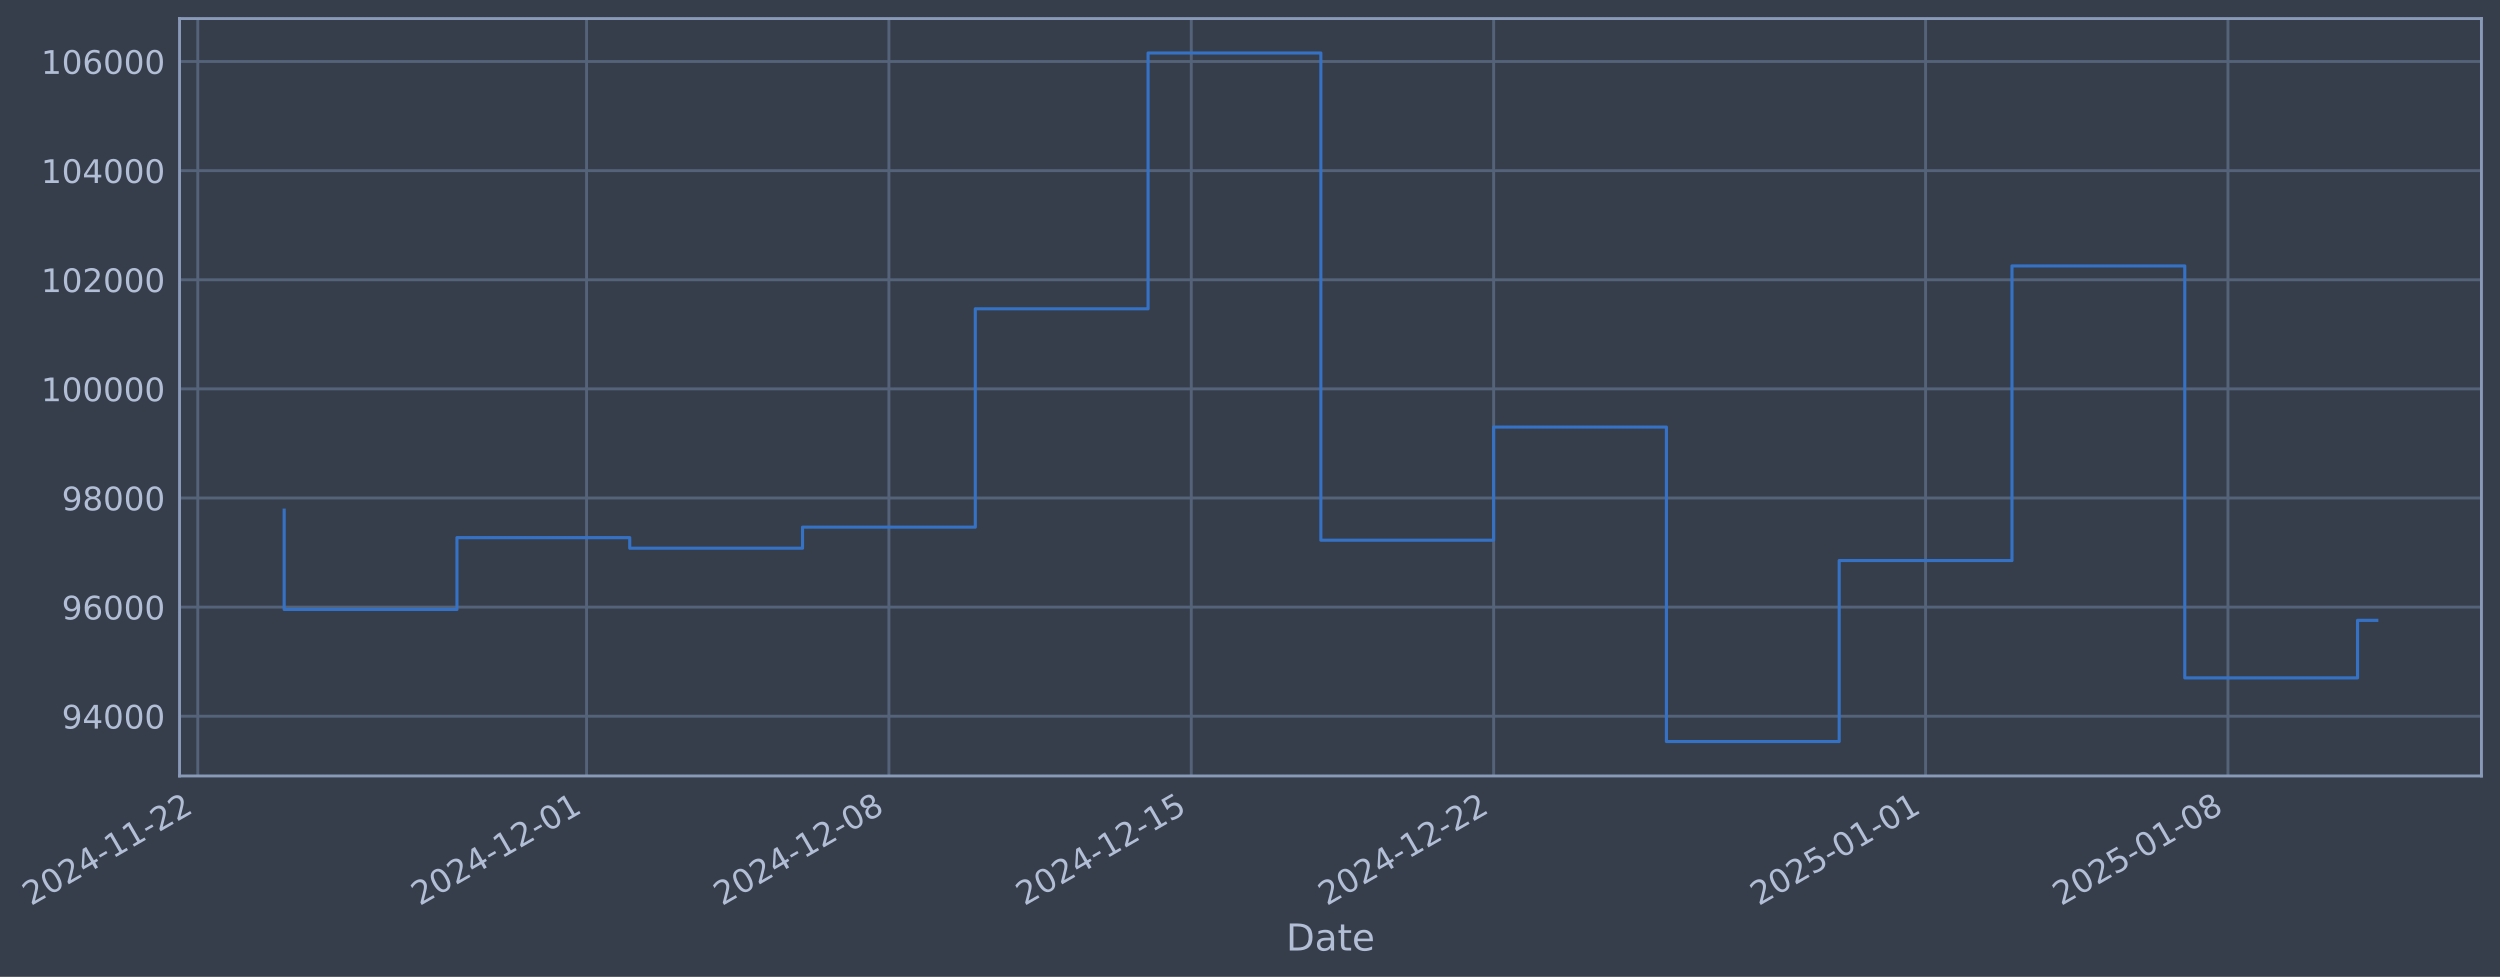
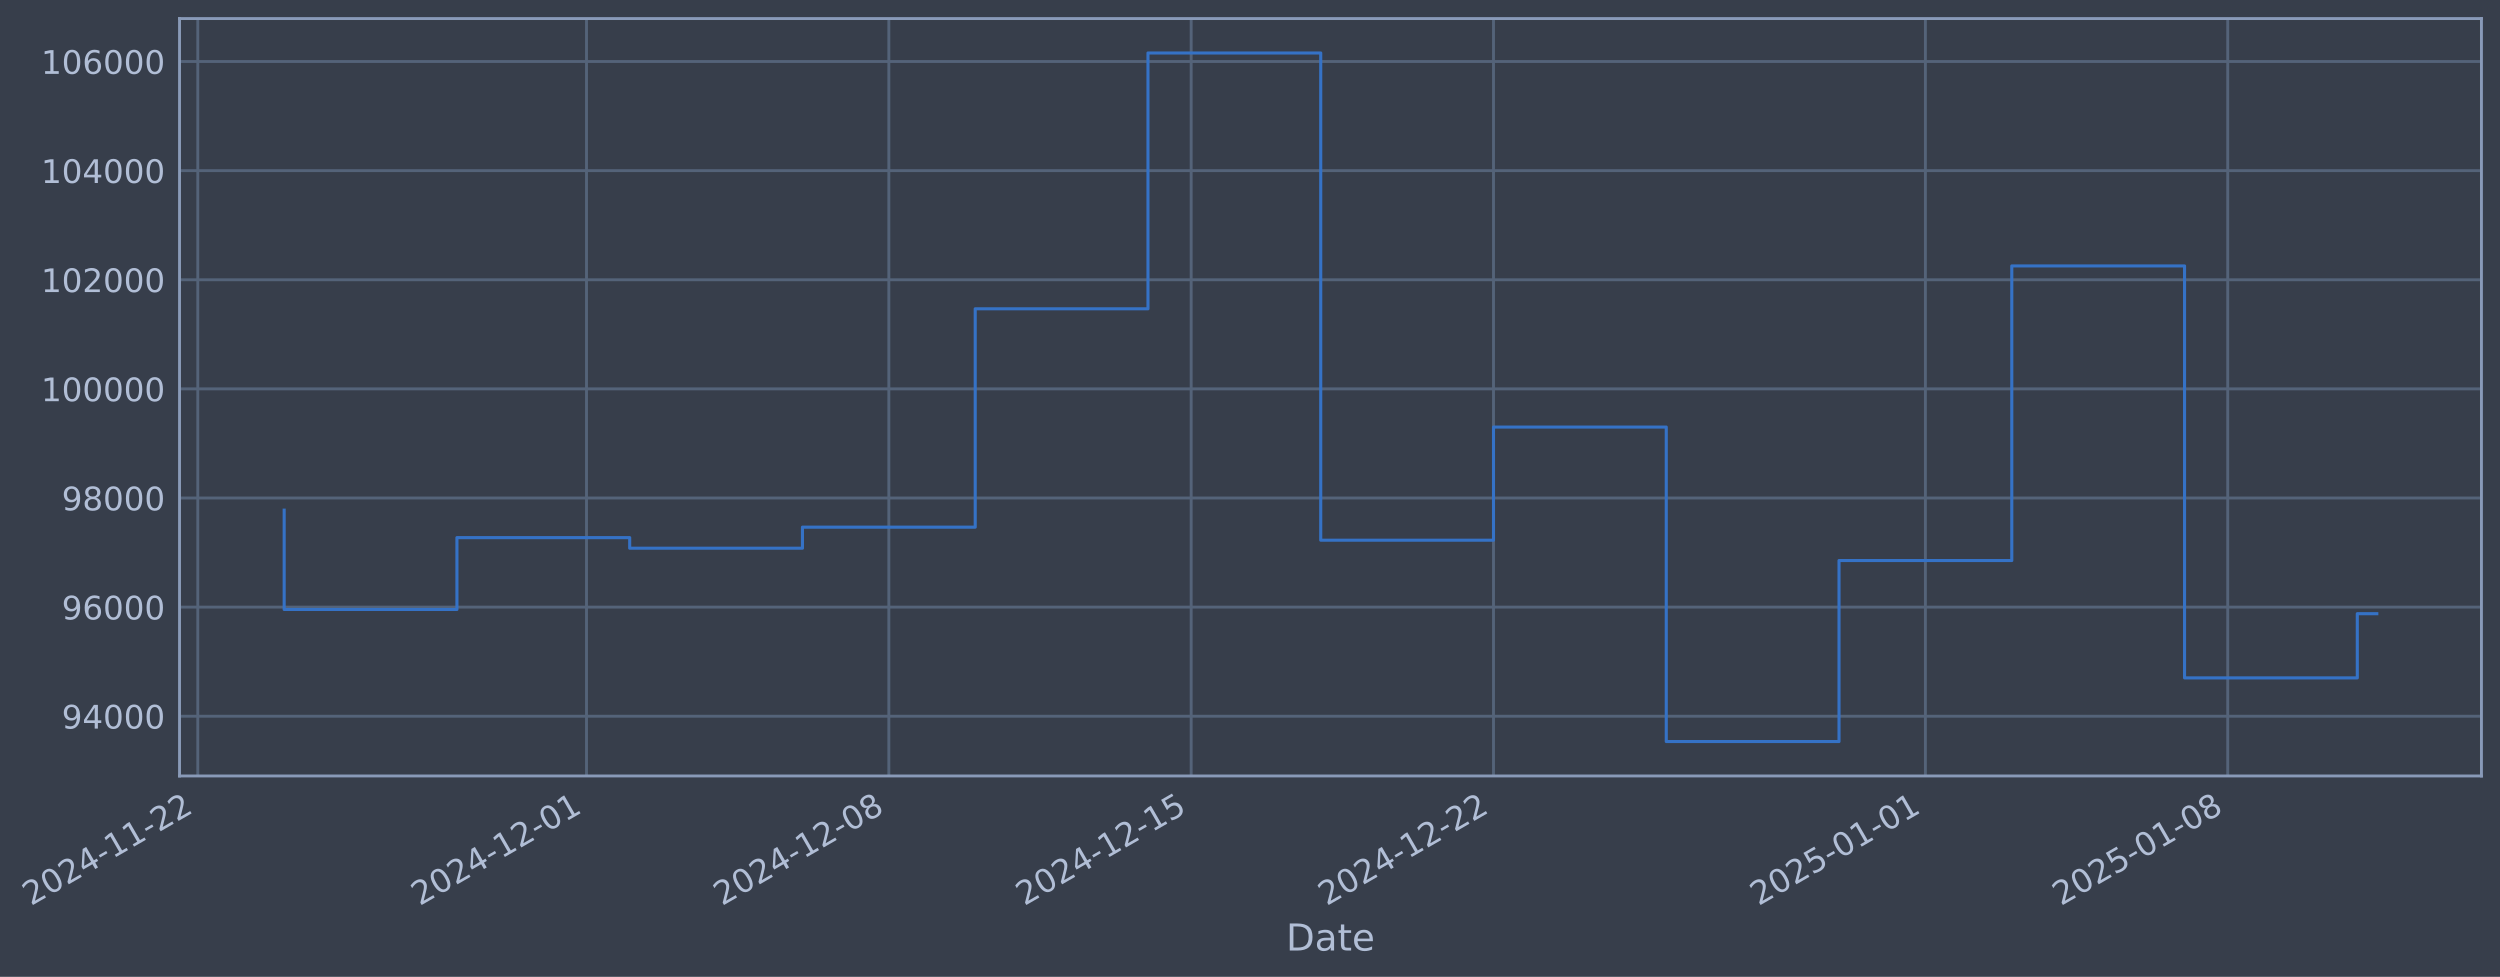
- <svg xmlns="http://www.w3.org/2000/svg" xmlns:xlink="http://www.w3.org/1999/xlink" width="969.638pt" height="378.87pt" viewBox="0 0 969.638 378.87" version="1.1">
+ <svg xmlns="http://www.w3.org/2000/svg" xmlns:xlink="http://www.w3.org/1999/xlink" width="969.634pt" height="378.87pt" viewBox="0 0 969.634 378.87" version="1.1">
  <defs>
    <style type="text/css">*{stroke-linejoin: round; stroke-linecap: butt}</style>
  </defs>
  <g id="figure_1">
    <g id="patch_1">
-       <path d="M 0 378.87  L 969.638 378.87  L 969.638 0  L 0 0  z " style="fill: #373e4b" />
+       <path d="M 0 378.87  L 969.634 378.87  L 969.634 0  L 0 0  z " style="fill: #373e4b" />
    </g>
    <g id="axes_1">
      <g id="patch_2">
-         <path d="M 69.638 300.96  L 962.438 300.96  L 962.438 7.2  L 69.638 7.2  z " style="fill: #373e4b" />
+         <path d="M 69.634 300.96  L 962.434 300.96  L 962.434 7.2  L 69.634 7.2  z " style="fill: #373e4b" />
      </g>
      <g id="matplotlib.axis_1">
        <g id="xtick_1">
          <g id="line2d_1">
-             <path d="M 76.713 300.96  L 76.713 7.2  " clip-path="url(#p4154137ea3)" style="fill: none; stroke: #546379; stroke-width: 1.12; stroke-linecap: square" />
+             <path d="M 76.713 300.96  L 76.713 7.2  " clip-path="url(#p75a4386f28)" style="fill: none; stroke: #546379; stroke-width: 1.12; stroke-linecap: square" />
          </g>
          <g id="line2d_2" />
          <g id="text_1">
            <g style="fill: #b1bed6" transform="translate(11.98702 351.4642) rotate(-30) scale(0.126 -0.126)">
              <defs>
                <path id="DejaVuSans-32" d="M 1228 531  L 3431 531  L 3431 0  L 469 0  L 469 531  Q 828 903 1448 1529  Q 2069 2156 2228 2338  Q 2531 2678 2651 2914  Q 2772 3150 2772 3378  Q 2772 3750 2511 3984  Q 2250 4219 1831 4219  Q 1534 4219 1204 4116  Q 875 4013 500 3803  L 500 4441  Q 881 4594 1212 4672  Q 1544 4750 1819 4750  Q 2544 4750 2975 4387  Q 3406 4025 3406 3419  Q 3406 3131 3298 2873  Q 3191 2616 2906 2266  Q 2828 2175 2409 1742  Q 1991 1309 1228 531  z " transform="scale(0.015625)" />
                <path id="DejaVuSans-30" d="M 2034 4250  Q 1547 4250 1301 3770  Q 1056 3291 1056 2328  Q 1056 1369 1301 889  Q 1547 409 2034 409  Q 2525 409 2770 889  Q 3016 1369 3016 2328  Q 3016 3291 2770 3770  Q 2525 4250 2034 4250  z M 2034 4750  Q 2819 4750 3233 4129  Q 3647 3509 3647 2328  Q 3647 1150 3233 529  Q 2819 -91 2034 -91  Q 1250 -91 836 529  Q 422 1150 422 2328  Q 422 3509 836 4129  Q 1250 4750 2034 4750  z " transform="scale(0.015625)" />
                <path id="DejaVuSans-34" d="M 2419 4116  L 825 1625  L 2419 1625  L 2419 4116  z M 2253 4666  L 3047 4666  L 3047 1625  L 3713 1625  L 3713 1100  L 3047 1100  L 3047 0  L 2419 0  L 2419 1100  L 313 1100  L 313 1709  L 2253 4666  z " transform="scale(0.015625)" />
                <path id="DejaVuSans-2d" d="M 313 2009  L 1997 2009  L 1997 1497  L 313 1497  L 313 2009  z " transform="scale(0.015625)" />
                <path id="DejaVuSans-31" d="M 794 531  L 1825 531  L 1825 4091  L 703 3866  L 703 4441  L 1819 4666  L 2450 4666  L 2450 531  L 3481 531  L 3481 0  L 794 0  L 794 531  z " transform="scale(0.015625)" />
              </defs>
              <use xlink:href="#DejaVuSans-32" />
              <use xlink:href="#DejaVuSans-30" transform="translate(63.62305 0)" />
              <use xlink:href="#DejaVuSans-32" transform="translate(127.2461 0)" />
              <use xlink:href="#DejaVuSans-34" transform="translate(190.8691 0)" />
              <use xlink:href="#DejaVuSans-2d" transform="translate(254.4922 0)" />
              <use xlink:href="#DejaVuSans-31" transform="translate(290.5762 0)" />
              <use xlink:href="#DejaVuSans-31" transform="translate(354.1992 0)" />
              <use xlink:href="#DejaVuSans-2d" transform="translate(417.8223 0)" />
              <use xlink:href="#DejaVuSans-32" transform="translate(453.9062 0)" />
              <use xlink:href="#DejaVuSans-32" transform="translate(517.5293 0)" />
            </g>
          </g>
        </g>
        <g id="xtick_2">
          <g id="line2d_3">
-             <path d="M 227.493 300.96  L 227.493 7.2  " clip-path="url(#p4154137ea3)" style="fill: none; stroke: #546379; stroke-width: 1.12; stroke-linecap: square" />
+             <path d="M 227.476 300.96  L 227.476 7.2  " clip-path="url(#p75a4386f28)" style="fill: none; stroke: #546379; stroke-width: 1.12; stroke-linecap: square" />
          </g>
          <g id="line2d_4" />
          <g id="text_2">
-             <g style="fill: #b1bed6" transform="translate(162.768 351.4642) rotate(-30) scale(0.126 -0.126)">
+             <g style="fill: #b1bed6" transform="translate(162.7508 351.4642) rotate(-30) scale(0.126 -0.126)">
              <use xlink:href="#DejaVuSans-32" />
              <use xlink:href="#DejaVuSans-30" transform="translate(63.62305 0)" />
              <use xlink:href="#DejaVuSans-32" transform="translate(127.2461 0)" />
              <use xlink:href="#DejaVuSans-34" transform="translate(190.8691 0)" />
              <use xlink:href="#DejaVuSans-2d" transform="translate(254.4922 0)" />
              <use xlink:href="#DejaVuSans-31" transform="translate(290.5762 0)" />
              <use xlink:href="#DejaVuSans-32" transform="translate(354.1992 0)" />
              <use xlink:href="#DejaVuSans-2d" transform="translate(417.8223 0)" />
              <use xlink:href="#DejaVuSans-30" transform="translate(453.9062 0)" />
              <use xlink:href="#DejaVuSans-31" transform="translate(517.5293 0)" />
            </g>
          </g>
        </g>
        <g id="xtick_3">
          <g id="line2d_5">
-             <path d="M 344.768 300.96  L 344.768 7.2  " clip-path="url(#p4154137ea3)" style="fill: none; stroke: #546379; stroke-width: 1.12; stroke-linecap: square" />
+             <path d="M 344.737 300.96  L 344.737 7.2  " clip-path="url(#p75a4386f28)" style="fill: none; stroke: #546379; stroke-width: 1.12; stroke-linecap: square" />
          </g>
          <g id="line2d_6" />
          <g id="text_3">
-             <g style="fill: #b1bed6" transform="translate(280.0421 351.4642) rotate(-30) scale(0.126 -0.126)">
+             <g style="fill: #b1bed6" transform="translate(280.0116 351.4642) rotate(-30) scale(0.126 -0.126)">
              <defs>
                <path id="DejaVuSans-38" d="M 2034 2216  Q 1584 2216 1326 1975  Q 1069 1734 1069 1313  Q 1069 891 1326 650  Q 1584 409 2034 409  Q 2484 409 2743 651  Q 3003 894 3003 1313  Q 3003 1734 2745 1975  Q 2488 2216 2034 2216  z M 1403 2484  Q 997 2584 770 2862  Q 544 3141 544 3541  Q 544 4100 942 4425  Q 1341 4750 2034 4750  Q 2731 4750 3128 4425  Q 3525 4100 3525 3541  Q 3525 3141 3298 2862  Q 3072 2584 2669 2484  Q 3125 2378 3379 2068  Q 3634 1759 3634 1313  Q 3634 634 3220 271  Q 2806 -91 2034 -91  Q 1263 -91 848 271  Q 434 634 434 1313  Q 434 1759 690 2068  Q 947 2378 1403 2484  z M 1172 3481  Q 1172 3119 1398 2916  Q 1625 2713 2034 2713  Q 2441 2713 2670 2916  Q 2900 3119 2900 3481  Q 2900 3844 2670 4047  Q 2441 4250 2034 4250  Q 1625 4250 1398 4047  Q 1172 3844 1172 3481  z " transform="scale(0.015625)" />
              </defs>
              <use xlink:href="#DejaVuSans-32" />
              <use xlink:href="#DejaVuSans-30" transform="translate(63.62305 0)" />
              <use xlink:href="#DejaVuSans-32" transform="translate(127.2461 0)" />
              <use xlink:href="#DejaVuSans-34" transform="translate(190.8691 0)" />
              <use xlink:href="#DejaVuSans-2d" transform="translate(254.4922 0)" />
              <use xlink:href="#DejaVuSans-31" transform="translate(290.5762 0)" />
              <use xlink:href="#DejaVuSans-32" transform="translate(354.1992 0)" />
              <use xlink:href="#DejaVuSans-2d" transform="translate(417.8223 0)" />
              <use xlink:href="#DejaVuSans-30" transform="translate(453.9062 0)" />
              <use xlink:href="#DejaVuSans-38" transform="translate(517.5293 0)" />
            </g>
          </g>
        </g>
        <g id="xtick_4">
          <g id="line2d_7">
-             <path d="M 462.042 300.96  L 462.042 7.2  " clip-path="url(#p4154137ea3)" style="fill: none; stroke: #546379; stroke-width: 1.12; stroke-linecap: square" />
+             <path d="M 461.998 300.96  L 461.998 7.2  " clip-path="url(#p75a4386f28)" style="fill: none; stroke: #546379; stroke-width: 1.12; stroke-linecap: square" />
          </g>
          <g id="line2d_8" />
          <g id="text_4">
-             <g style="fill: #b1bed6" transform="translate(397.3162 351.4642) rotate(-30) scale(0.126 -0.126)">
+             <g style="fill: #b1bed6" transform="translate(397.2724 351.4642) rotate(-30) scale(0.126 -0.126)">
              <defs>
                <path id="DejaVuSans-35" d="M 691 4666  L 3169 4666  L 3169 4134  L 1269 4134  L 1269 2991  Q 1406 3038 1543 3061  Q 1681 3084 1819 3084  Q 2600 3084 3056 2656  Q 3513 2228 3513 1497  Q 3513 744 3044 326  Q 2575 -91 1722 -91  Q 1428 -91 1123 -41  Q 819 9 494 109  L 494 744  Q 775 591 1075 516  Q 1375 441 1709 441  Q 2250 441 2565 725  Q 2881 1009 2881 1497  Q 2881 1984 2565 2268  Q 2250 2553 1709 2553  Q 1456 2553 1204 2497  Q 953 2441 691 2322  L 691 4666  z " transform="scale(0.015625)" />
              </defs>
              <use xlink:href="#DejaVuSans-32" />
              <use xlink:href="#DejaVuSans-30" transform="translate(63.62305 0)" />
              <use xlink:href="#DejaVuSans-32" transform="translate(127.2461 0)" />
              <use xlink:href="#DejaVuSans-34" transform="translate(190.8691 0)" />
              <use xlink:href="#DejaVuSans-2d" transform="translate(254.4922 0)" />
              <use xlink:href="#DejaVuSans-31" transform="translate(290.5762 0)" />
              <use xlink:href="#DejaVuSans-32" transform="translate(354.1992 0)" />
              <use xlink:href="#DejaVuSans-2d" transform="translate(417.8223 0)" />
              <use xlink:href="#DejaVuSans-31" transform="translate(453.9062 0)" />
              <use xlink:href="#DejaVuSans-35" transform="translate(517.5293 0)" />
            </g>
          </g>
        </g>
        <g id="xtick_5">
          <g id="line2d_9">
-             <path d="M 579.316 300.96  L 579.316 7.2  " clip-path="url(#p4154137ea3)" style="fill: none; stroke: #546379; stroke-width: 1.12; stroke-linecap: square" />
+             <path d="M 579.259 300.96  L 579.259 7.2  " clip-path="url(#p75a4386f28)" style="fill: none; stroke: #546379; stroke-width: 1.12; stroke-linecap: square" />
          </g>
          <g id="line2d_10" />
          <g id="text_5">
-             <g style="fill: #b1bed6" transform="translate(514.5903 351.4642) rotate(-30) scale(0.126 -0.126)">
+             <g style="fill: #b1bed6" transform="translate(514.5331 351.4642) rotate(-30) scale(0.126 -0.126)">
              <use xlink:href="#DejaVuSans-32" />
              <use xlink:href="#DejaVuSans-30" transform="translate(63.62305 0)" />
              <use xlink:href="#DejaVuSans-32" transform="translate(127.2461 0)" />
              <use xlink:href="#DejaVuSans-34" transform="translate(190.8691 0)" />
              <use xlink:href="#DejaVuSans-2d" transform="translate(254.4922 0)" />
              <use xlink:href="#DejaVuSans-31" transform="translate(290.5762 0)" />
              <use xlink:href="#DejaVuSans-32" transform="translate(354.1992 0)" />
              <use xlink:href="#DejaVuSans-2d" transform="translate(417.8223 0)" />
              <use xlink:href="#DejaVuSans-32" transform="translate(453.9062 0)" />
              <use xlink:href="#DejaVuSans-32" transform="translate(517.5293 0)" />
            </g>
          </g>
        </g>
        <g id="xtick_6">
          <g id="line2d_11">
-             <path d="M 746.85 300.96  L 746.85 7.2  " clip-path="url(#p4154137ea3)" style="fill: none; stroke: #546379; stroke-width: 1.12; stroke-linecap: square" />
+             <path d="M 746.774 300.96  L 746.774 7.2  " clip-path="url(#p75a4386f28)" style="fill: none; stroke: #546379; stroke-width: 1.12; stroke-linecap: square" />
          </g>
          <g id="line2d_12" />
          <g id="text_6">
-             <g style="fill: #b1bed6" transform="translate(682.1247 351.4642) rotate(-30) scale(0.126 -0.126)">
+             <g style="fill: #b1bed6" transform="translate(682.0485 351.4642) rotate(-30) scale(0.126 -0.126)">
              <use xlink:href="#DejaVuSans-32" />
              <use xlink:href="#DejaVuSans-30" transform="translate(63.62305 0)" />
              <use xlink:href="#DejaVuSans-32" transform="translate(127.2461 0)" />
              <use xlink:href="#DejaVuSans-35" transform="translate(190.8691 0)" />
              <use xlink:href="#DejaVuSans-2d" transform="translate(254.4922 0)" />
              <use xlink:href="#DejaVuSans-30" transform="translate(290.5762 0)" />
              <use xlink:href="#DejaVuSans-31" transform="translate(354.1992 0)" />
              <use xlink:href="#DejaVuSans-2d" transform="translate(417.8223 0)" />
              <use xlink:href="#DejaVuSans-30" transform="translate(453.9062 0)" />
              <use xlink:href="#DejaVuSans-31" transform="translate(517.5293 0)" />
            </g>
          </g>
        </g>
        <g id="xtick_7">
          <g id="line2d_13">
-             <path d="M 864.124 300.96  L 864.124 7.2  " clip-path="url(#p4154137ea3)" style="fill: none; stroke: #546379; stroke-width: 1.12; stroke-linecap: square" />
+             <path d="M 864.035 300.96  L 864.035 7.2  " clip-path="url(#p75a4386f28)" style="fill: none; stroke: #546379; stroke-width: 1.12; stroke-linecap: square" />
          </g>
          <g id="line2d_14" />
          <g id="text_7">
-             <g style="fill: #b1bed6" transform="translate(799.3988 351.4642) rotate(-30) scale(0.126 -0.126)">
+             <g style="fill: #b1bed6" transform="translate(799.3092 351.4642) rotate(-30) scale(0.126 -0.126)">
              <use xlink:href="#DejaVuSans-32" />
              <use xlink:href="#DejaVuSans-30" transform="translate(63.62305 0)" />
              <use xlink:href="#DejaVuSans-32" transform="translate(127.2461 0)" />
              <use xlink:href="#DejaVuSans-35" transform="translate(190.8691 0)" />
              <use xlink:href="#DejaVuSans-2d" transform="translate(254.4922 0)" />
              <use xlink:href="#DejaVuSans-30" transform="translate(290.5762 0)" />
              <use xlink:href="#DejaVuSans-31" transform="translate(354.1992 0)" />
              <use xlink:href="#DejaVuSans-2d" transform="translate(417.8223 0)" />
              <use xlink:href="#DejaVuSans-30" transform="translate(453.9062 0)" />
              <use xlink:href="#DejaVuSans-38" transform="translate(517.5293 0)" />
            </g>
          </g>
        </g>
        <g id="text_8">
-           <g style="fill: #b1bed6" transform="translate(498.8285 368.6753) scale(0.144 -0.144)">
+           <g style="fill: #b1bed6" transform="translate(498.8247 368.6753) scale(0.144 -0.144)">
            <defs>
              <path id="DejaVuSans-44" d="M 1259 4147  L 1259 519  L 2022 519  Q 2988 519 3436 956  Q 3884 1394 3884 2338  Q 3884 3275 3436 3711  Q 2988 4147 2022 4147  L 1259 4147  z M 628 4666  L 1925 4666  Q 3281 4666 3915 4102  Q 4550 3538 4550 2338  Q 4550 1131 3912 565  Q 3275 0 1925 0  L 628 0  L 628 4666  z " transform="scale(0.015625)" />
              <path id="DejaVuSans-61" d="M 2194 1759  Q 1497 1759 1228 1600  Q 959 1441 959 1056  Q 959 750 1161 570  Q 1363 391 1709 391  Q 2188 391 2477 730  Q 2766 1069 2766 1631  L 2766 1759  L 2194 1759  z M 3341 1997  L 3341 0  L 2766 0  L 2766 531  Q 2569 213 2275 61  Q 1981 -91 1556 -91  Q 1019 -91 701 211  Q 384 513 384 1019  Q 384 1609 779 1909  Q 1175 2209 1959 2209  L 2766 2209  L 2766 2266  Q 2766 2663 2505 2880  Q 2244 3097 1772 3097  Q 1472 3097 1187 3025  Q 903 2953 641 2809  L 641 3341  Q 956 3463 1253 3523  Q 1550 3584 1831 3584  Q 2591 3584 2966 3190  Q 3341 2797 3341 1997  z " transform="scale(0.015625)" />
              <path id="DejaVuSans-74" d="M 1172 4494  L 1172 3500  L 2356 3500  L 2356 3053  L 1172 3053  L 1172 1153  Q 1172 725 1289 603  Q 1406 481 1766 481  L 2356 481  L 2356 0  L 1766 0  Q 1100 0 847 248  Q 594 497 594 1153  L 594 3053  L 172 3053  L 172 3500  L 594 3500  L 594 4494  L 1172 4494  z " transform="scale(0.015625)" />
              <path id="DejaVuSans-65" d="M 3597 1894  L 3597 1613  L 953 1613  Q 991 1019 1311 708  Q 1631 397 2203 397  Q 2534 397 2845 478  Q 3156 559 3463 722  L 3463 178  Q 3153 47 2828 -22  Q 2503 -91 2169 -91  Q 1331 -91 842 396  Q 353 884 353 1716  Q 353 2575 817 3079  Q 1281 3584 2069 3584  Q 2775 3584 3186 3129  Q 3597 2675 3597 1894  z M 3022 2063  Q 3016 2534 2758 2815  Q 2500 3097 2075 3097  Q 1594 3097 1305 2825  Q 1016 2553 972 2059  L 3022 2063  z " transform="scale(0.015625)" />
            </defs>
            <use xlink:href="#DejaVuSans-44" />
            <use xlink:href="#DejaVuSans-61" transform="translate(77.00195 0)" />
            <use xlink:href="#DejaVuSans-74" transform="translate(138.2812 0)" />
            <use xlink:href="#DejaVuSans-65" transform="translate(177.4902 0)" />
          </g>
        </g>
      </g>
      <g id="matplotlib.axis_2">
        <g id="ytick_1">
          <g id="line2d_15">
-             <path d="M 69.638 277.797  L 962.438 277.797  " clip-path="url(#p4154137ea3)" style="fill: none; stroke: #546379; stroke-width: 1.12; stroke-linecap: square" />
+             <path d="M 69.634 277.797  L 962.434 277.797  " clip-path="url(#p75a4386f28)" style="fill: none; stroke: #546379; stroke-width: 1.12; stroke-linecap: square" />
          </g>
          <g id="line2d_16" />
          <g id="text_9">
-             <g style="fill: #b1bed6" transform="translate(23.95384 282.5841) scale(0.126 -0.126)">
+             <g style="fill: #b1bed6" transform="translate(23.95003 282.5841) scale(0.126 -0.126)">
              <defs>
                <path id="DejaVuSans-39" d="M 703 97  L 703 672  Q 941 559 1184 500  Q 1428 441 1663 441  Q 2288 441 2617 861  Q 2947 1281 2994 2138  Q 2813 1869 2534 1725  Q 2256 1581 1919 1581  Q 1219 1581 811 2004  Q 403 2428 403 3163  Q 403 3881 828 4315  Q 1253 4750 1959 4750  Q 2769 4750 3195 4129  Q 3622 3509 3622 2328  Q 3622 1225 3098 567  Q 2575 -91 1691 -91  Q 1453 -91 1209 -44  Q 966 3 703 97  z M 1959 2075  Q 2384 2075 2632 2365  Q 2881 2656 2881 3163  Q 2881 3666 2632 3958  Q 2384 4250 1959 4250  Q 1534 4250 1286 3958  Q 1038 3666 1038 3163  Q 1038 2656 1286 2365  Q 1534 2075 1959 2075  z " transform="scale(0.015625)" />
              </defs>
              <use xlink:href="#DejaVuSans-39" />
              <use xlink:href="#DejaVuSans-34" transform="translate(63.62305 0)" />
              <use xlink:href="#DejaVuSans-30" transform="translate(127.2461 0)" />
              <use xlink:href="#DejaVuSans-30" transform="translate(190.8691 0)" />
              <use xlink:href="#DejaVuSans-30" transform="translate(254.4922 0)" />
            </g>
          </g>
        </g>
        <g id="ytick_2">
          <g id="line2d_17">
-             <path d="M 69.638 235.473  L 962.438 235.473  " clip-path="url(#p4154137ea3)" style="fill: none; stroke: #546379; stroke-width: 1.12; stroke-linecap: square" />
+             <path d="M 69.634 235.473  L 962.434 235.473  " clip-path="url(#p75a4386f28)" style="fill: none; stroke: #546379; stroke-width: 1.12; stroke-linecap: square" />
          </g>
          <g id="line2d_18" />
          <g id="text_10">
-             <g style="fill: #b1bed6" transform="translate(23.95384 240.2602) scale(0.126 -0.126)">
+             <g style="fill: #b1bed6" transform="translate(23.95003 240.2602) scale(0.126 -0.126)">
              <defs>
                <path id="DejaVuSans-36" d="M 2113 2584  Q 1688 2584 1439 2293  Q 1191 2003 1191 1497  Q 1191 994 1439 701  Q 1688 409 2113 409  Q 2538 409 2786 701  Q 3034 994 3034 1497  Q 3034 2003 2786 2293  Q 2538 2584 2113 2584  z M 3366 4563  L 3366 3988  Q 3128 4100 2886 4159  Q 2644 4219 2406 4219  Q 1781 4219 1451 3797  Q 1122 3375 1075 2522  Q 1259 2794 1537 2939  Q 1816 3084 2150 3084  Q 2853 3084 3261 2657  Q 3669 2231 3669 1497  Q 3669 778 3244 343  Q 2819 -91 2113 -91  Q 1303 -91 875 529  Q 447 1150 447 2328  Q 447 3434 972 4092  Q 1497 4750 2381 4750  Q 2619 4750 2861 4703  Q 3103 4656 3366 4563  z " transform="scale(0.015625)" />
              </defs>
              <use xlink:href="#DejaVuSans-39" />
              <use xlink:href="#DejaVuSans-36" transform="translate(63.62305 0)" />
              <use xlink:href="#DejaVuSans-30" transform="translate(127.2461 0)" />
              <use xlink:href="#DejaVuSans-30" transform="translate(190.8691 0)" />
              <use xlink:href="#DejaVuSans-30" transform="translate(254.4922 0)" />
            </g>
          </g>
        </g>
        <g id="ytick_3">
          <g id="line2d_19">
-             <path d="M 69.638 193.149  L 962.438 193.149  " clip-path="url(#p4154137ea3)" style="fill: none; stroke: #546379; stroke-width: 1.12; stroke-linecap: square" />
+             <path d="M 69.634 193.149  L 962.434 193.149  " clip-path="url(#p75a4386f28)" style="fill: none; stroke: #546379; stroke-width: 1.12; stroke-linecap: square" />
          </g>
          <g id="line2d_20" />
          <g id="text_11">
-             <g style="fill: #b1bed6" transform="translate(23.95384 197.9364) scale(0.126 -0.126)">
+             <g style="fill: #b1bed6" transform="translate(23.95003 197.9364) scale(0.126 -0.126)">
              <use xlink:href="#DejaVuSans-39" />
              <use xlink:href="#DejaVuSans-38" transform="translate(63.62305 0)" />
              <use xlink:href="#DejaVuSans-30" transform="translate(127.2461 0)" />
              <use xlink:href="#DejaVuSans-30" transform="translate(190.8691 0)" />
              <use xlink:href="#DejaVuSans-30" transform="translate(254.4922 0)" />
            </g>
          </g>
        </g>
        <g id="ytick_4">
          <g id="line2d_21">
-             <path d="M 69.638 150.826  L 962.438 150.826  " clip-path="url(#p4154137ea3)" style="fill: none; stroke: #546379; stroke-width: 1.12; stroke-linecap: square" />
+             <path d="M 69.634 150.826  L 962.434 150.826  " clip-path="url(#p75a4386f28)" style="fill: none; stroke: #546379; stroke-width: 1.12; stroke-linecap: square" />
          </g>
          <g id="line2d_22" />
          <g id="text_12">
-             <g style="fill: #b1bed6" transform="translate(15.93709 155.6126) scale(0.126 -0.126)">
+             <g style="fill: #b1bed6" transform="translate(15.93328 155.6126) scale(0.126 -0.126)">
              <use xlink:href="#DejaVuSans-31" />
              <use xlink:href="#DejaVuSans-30" transform="translate(63.62305 0)" />
              <use xlink:href="#DejaVuSans-30" transform="translate(127.2461 0)" />
              <use xlink:href="#DejaVuSans-30" transform="translate(190.8691 0)" />
              <use xlink:href="#DejaVuSans-30" transform="translate(254.4922 0)" />
              <use xlink:href="#DejaVuSans-30" transform="translate(318.1152 0)" />
            </g>
          </g>
        </g>
        <g id="ytick_5">
          <g id="line2d_23">
-             <path d="M 69.638 108.502  L 962.438 108.502  " clip-path="url(#p4154137ea3)" style="fill: none; stroke: #546379; stroke-width: 1.12; stroke-linecap: square" />
+             <path d="M 69.634 108.502  L 962.434 108.502  " clip-path="url(#p75a4386f28)" style="fill: none; stroke: #546379; stroke-width: 1.12; stroke-linecap: square" />
          </g>
          <g id="line2d_24" />
          <g id="text_13">
-             <g style="fill: #b1bed6" transform="translate(15.93709 113.2888) scale(0.126 -0.126)">
+             <g style="fill: #b1bed6" transform="translate(15.93328 113.2888) scale(0.126 -0.126)">
              <use xlink:href="#DejaVuSans-31" />
              <use xlink:href="#DejaVuSans-30" transform="translate(63.62305 0)" />
              <use xlink:href="#DejaVuSans-32" transform="translate(127.2461 0)" />
              <use xlink:href="#DejaVuSans-30" transform="translate(190.8691 0)" />
              <use xlink:href="#DejaVuSans-30" transform="translate(254.4922 0)" />
              <use xlink:href="#DejaVuSans-30" transform="translate(318.1152 0)" />
            </g>
          </g>
        </g>
        <g id="ytick_6">
          <g id="line2d_25">
-             <path d="M 69.638 66.178  L 962.438 66.178  " clip-path="url(#p4154137ea3)" style="fill: none; stroke: #546379; stroke-width: 1.12; stroke-linecap: square" />
+             <path d="M 69.634 66.178  L 962.434 66.178  " clip-path="url(#p75a4386f28)" style="fill: none; stroke: #546379; stroke-width: 1.12; stroke-linecap: square" />
          </g>
          <g id="line2d_26" />
          <g id="text_14">
-             <g style="fill: #b1bed6" transform="translate(15.93709 70.96502) scale(0.126 -0.126)">
+             <g style="fill: #b1bed6" transform="translate(15.93328 70.96502) scale(0.126 -0.126)">
              <use xlink:href="#DejaVuSans-31" />
              <use xlink:href="#DejaVuSans-30" transform="translate(63.62305 0)" />
              <use xlink:href="#DejaVuSans-34" transform="translate(127.2461 0)" />
              <use xlink:href="#DejaVuSans-30" transform="translate(190.8691 0)" />
              <use xlink:href="#DejaVuSans-30" transform="translate(254.4922 0)" />
              <use xlink:href="#DejaVuSans-30" transform="translate(318.1152 0)" />
            </g>
          </g>
        </g>
        <g id="ytick_7">
          <g id="line2d_27">
-             <path d="M 69.638 23.854  L 962.438 23.854  " clip-path="url(#p4154137ea3)" style="fill: none; stroke: #546379; stroke-width: 1.12; stroke-linecap: square" />
+             <path d="M 69.634 23.854  L 962.434 23.854  " clip-path="url(#p75a4386f28)" style="fill: none; stroke: #546379; stroke-width: 1.12; stroke-linecap: square" />
          </g>
          <g id="line2d_28" />
          <g id="text_15">
-             <g style="fill: #b1bed6" transform="translate(15.93709 28.64121) scale(0.126 -0.126)">
+             <g style="fill: #b1bed6" transform="translate(15.93328 28.64121) scale(0.126 -0.126)">
              <use xlink:href="#DejaVuSans-31" />
              <use xlink:href="#DejaVuSans-30" transform="translate(63.62305 0)" />
              <use xlink:href="#DejaVuSans-36" transform="translate(127.2461 0)" />
              <use xlink:href="#DejaVuSans-30" transform="translate(190.8691 0)" />
              <use xlink:href="#DejaVuSans-30" transform="translate(254.4922 0)" />
              <use xlink:href="#DejaVuSans-30" transform="translate(318.1152 0)" />
            </g>
          </g>
        </g>
      </g>
      <g id="line2d_29">
-         <path d="M 110.219 197.87  L 110.219 236.383  L 177.233 236.383  L 177.233 208.521  L 244.247 208.521  L 244.247 212.628  L 311.261 212.628  L 311.261 204.459  L 378.274 204.459  L 378.274 119.77  L 445.288 119.77  L 445.288 20.553  L 512.302 20.553  L 512.302 209.517  L 579.316 209.517  L 579.316 165.636  L 646.33 165.636  L 646.33 287.607  L 713.343 287.607  L 713.343 217.409  L 780.357 217.409  L 780.357 103.141  L 847.371 103.141  L 847.371 262.927  L 914.385 262.927  L 914.385 240.608  L 921.856 240.608  " clip-path="url(#p4154137ea3)" style="fill: none; stroke: #3572c6; stroke-width: 1.2; stroke-linecap: square" />
+         <path d="M 110.216 197.87  L 110.216 236.383  L 177.222 236.383  L 177.222 208.521  L 244.228 208.521  L 244.228 212.628  L 311.234 212.628  L 311.234 204.459  L 378.24 204.459  L 378.24 119.77  L 445.246 119.77  L 445.246 20.553  L 512.252 20.553  L 512.252 209.517  L 579.259 209.517  L 579.259 165.636  L 646.265 165.636  L 646.265 287.607  L 713.271 287.607  L 713.271 217.409  L 780.277 217.409  L 780.277 103.141  L 847.283 103.141  L 847.283 262.927  L 914.289 262.927  L 914.289 238.024  L 921.852 238.024  " clip-path="url(#p75a4386f28)" style="fill: none; stroke: #3572c6; stroke-width: 1.2; stroke-linecap: square" />
      </g>
      <g id="patch_3">
-         <path d="M 69.638 300.96  L 69.638 7.2  " style="fill: none; stroke: #899ab8; stroke-width: 1.12; stroke-linejoin: miter; stroke-linecap: square" />
+         <path d="M 69.634 300.96  L 69.634 7.2  " style="fill: none; stroke: #899ab8; stroke-width: 1.12; stroke-linejoin: miter; stroke-linecap: square" />
      </g>
      <g id="patch_4">
-         <path d="M 962.438 300.96  L 962.438 7.2  " style="fill: none; stroke: #899ab8; stroke-width: 1.12; stroke-linejoin: miter; stroke-linecap: square" />
+         <path d="M 962.434 300.96  L 962.434 7.2  " style="fill: none; stroke: #899ab8; stroke-width: 1.12; stroke-linejoin: miter; stroke-linecap: square" />
      </g>
      <g id="patch_5">
-         <path d="M 69.638 300.96  L 962.438 300.96  " style="fill: none; stroke: #899ab8; stroke-width: 1.12; stroke-linejoin: miter; stroke-linecap: square" />
+         <path d="M 69.634 300.96  L 962.434 300.96  " style="fill: none; stroke: #899ab8; stroke-width: 1.12; stroke-linejoin: miter; stroke-linecap: square" />
      </g>
      <g id="patch_6">
-         <path d="M 69.638 7.2  L 962.438 7.2  " style="fill: none; stroke: #899ab8; stroke-width: 1.12; stroke-linejoin: miter; stroke-linecap: square" />
+         <path d="M 69.634 7.2  L 962.434 7.2  " style="fill: none; stroke: #899ab8; stroke-width: 1.12; stroke-linejoin: miter; stroke-linecap: square" />
      </g>
    </g>
  </g>
  <defs>
-     <clipPath id="p4154137ea3">
-       <rect x="69.638" y="7.2" width="892.8" height="293.76" />
+     <clipPath id="p75a4386f28">
+       <rect x="69.634" y="7.2" width="892.8" height="293.76" />
    </clipPath>
  </defs>
</svg>
